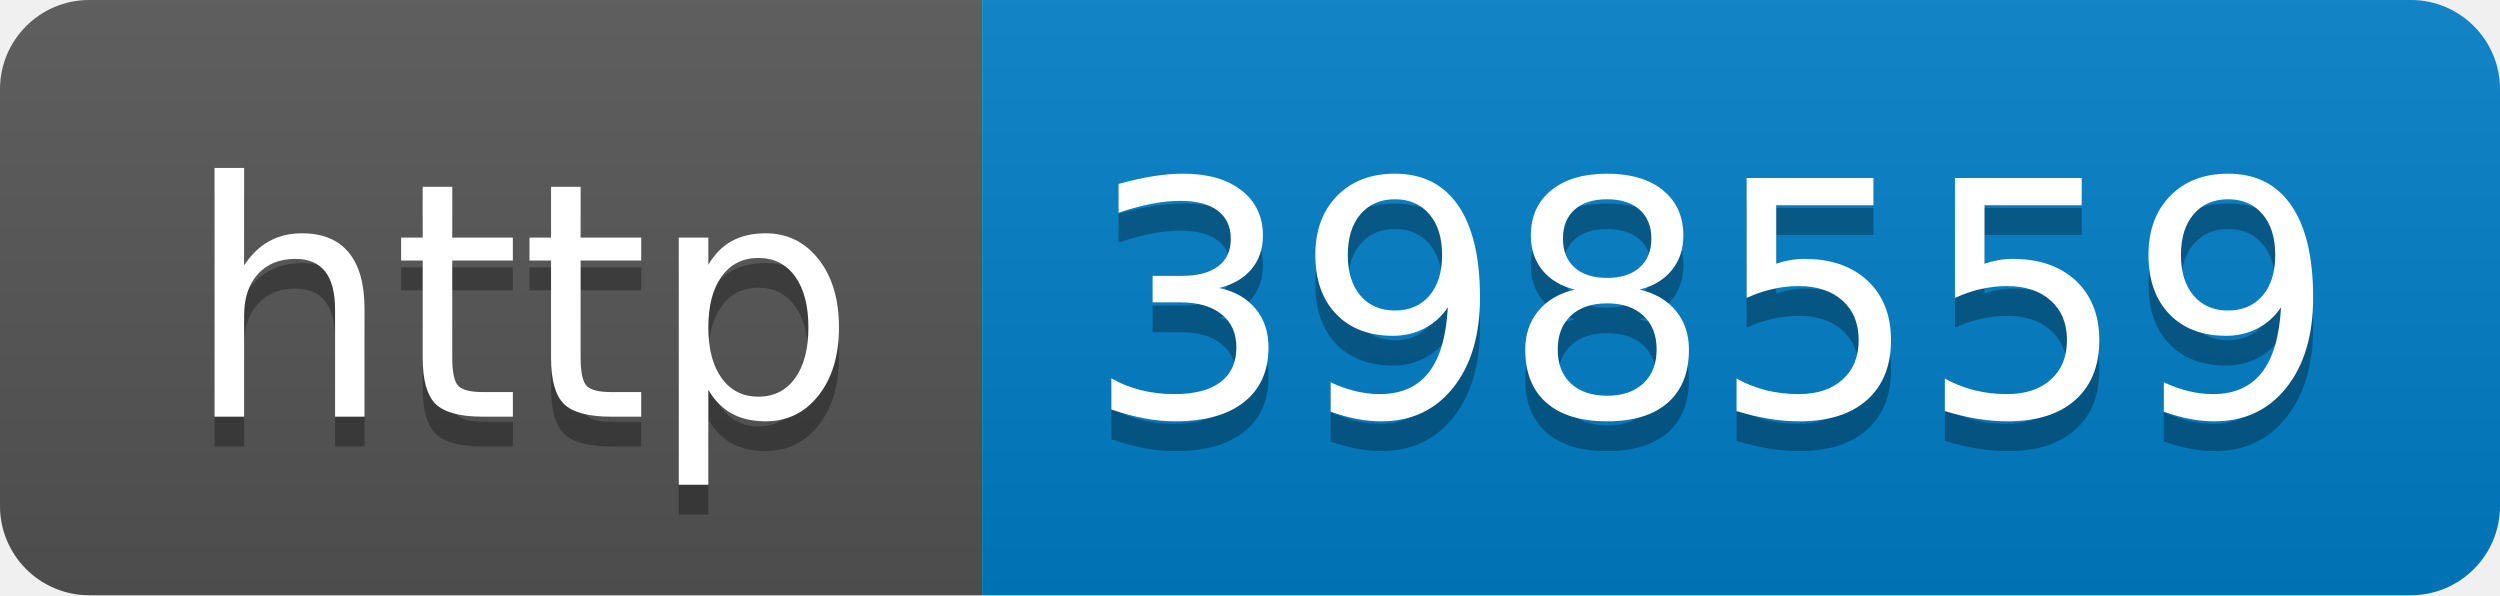
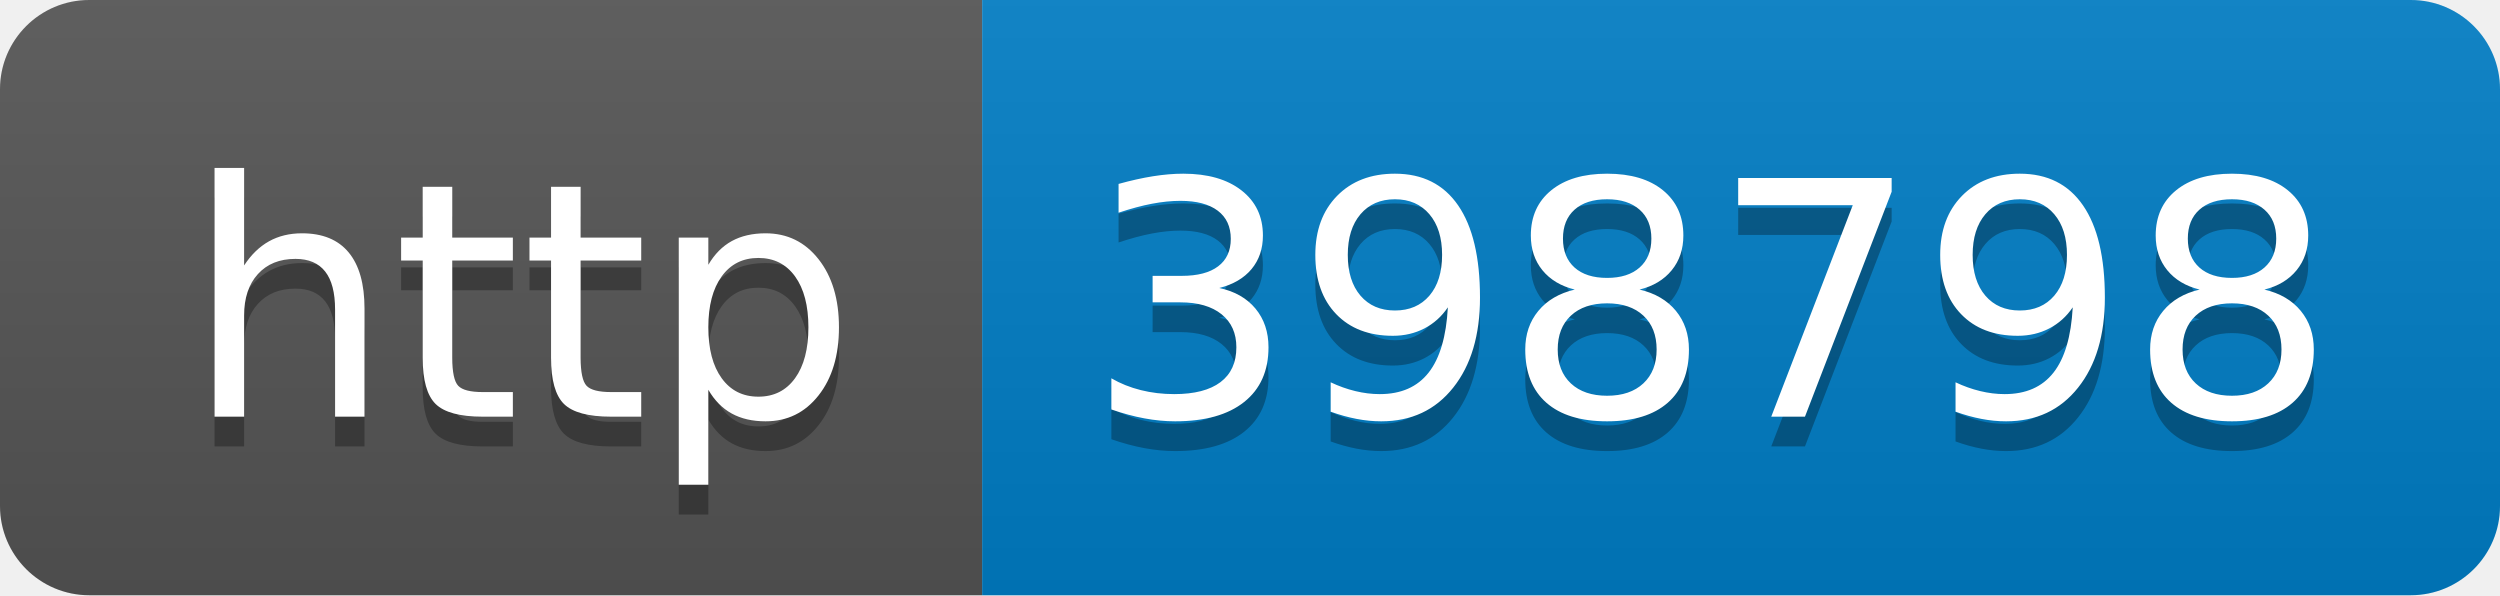
- <svg xmlns="http://www.w3.org/2000/svg" width="84" height="20" role="img" aria-label="http: 398559">
+ <svg xmlns="http://www.w3.org/2000/svg" width="84" height="20" role="img" aria-label="http: 398798">
  <linearGradient id="s" x2="0" y2="100%">
    <stop offset="0" stop-color="#bbb" stop-opacity=".1" />
    <stop offset="1" stop-opacity=".1" />
  </linearGradient>
  <clipPath id="r">
    <rect width="84" height="20" rx="3" fill="#fff" />
  </clipPath>
  <g clip-path="url(#r)">
    <rect width="33" height="20" fill="#555" />
    <rect x="33" width="51" height="20" fill="#007ec6" />
    <rect width="84" height="20" fill="url(#s)" />
  </g>
  <g fill="#fff" text-anchor="middle" font-family="Verdana,Geneva,DejaVu Sans,sans-serif" text-rendering="geometricPrecision" font-size="110">
    <text aria-hidden="true" x="175" y="150" fill="#010101" fill-opacity=".3" transform="scale(.1)" textLength="230">http</text>
    <text x="175" y="140" transform="scale(.1)" fill="#fff" textLength="230">http</text>
-     <text aria-hidden="true" x="575" y="150" fill="#010101" fill-opacity=".3" transform="scale(.1)" textLength="410">398559</text>
-     <text x="575" y="140" transform="scale(.1)" fill="#fff" textLength="410">398559</text>
+     <text aria-hidden="true" x="575" y="150" fill="#010101" fill-opacity=".3" transform="scale(.1)" textLength="410">398798</text>
+     <text x="575" y="140" transform="scale(.1)" fill="#fff" textLength="410">398798</text>
  </g>
</svg>
